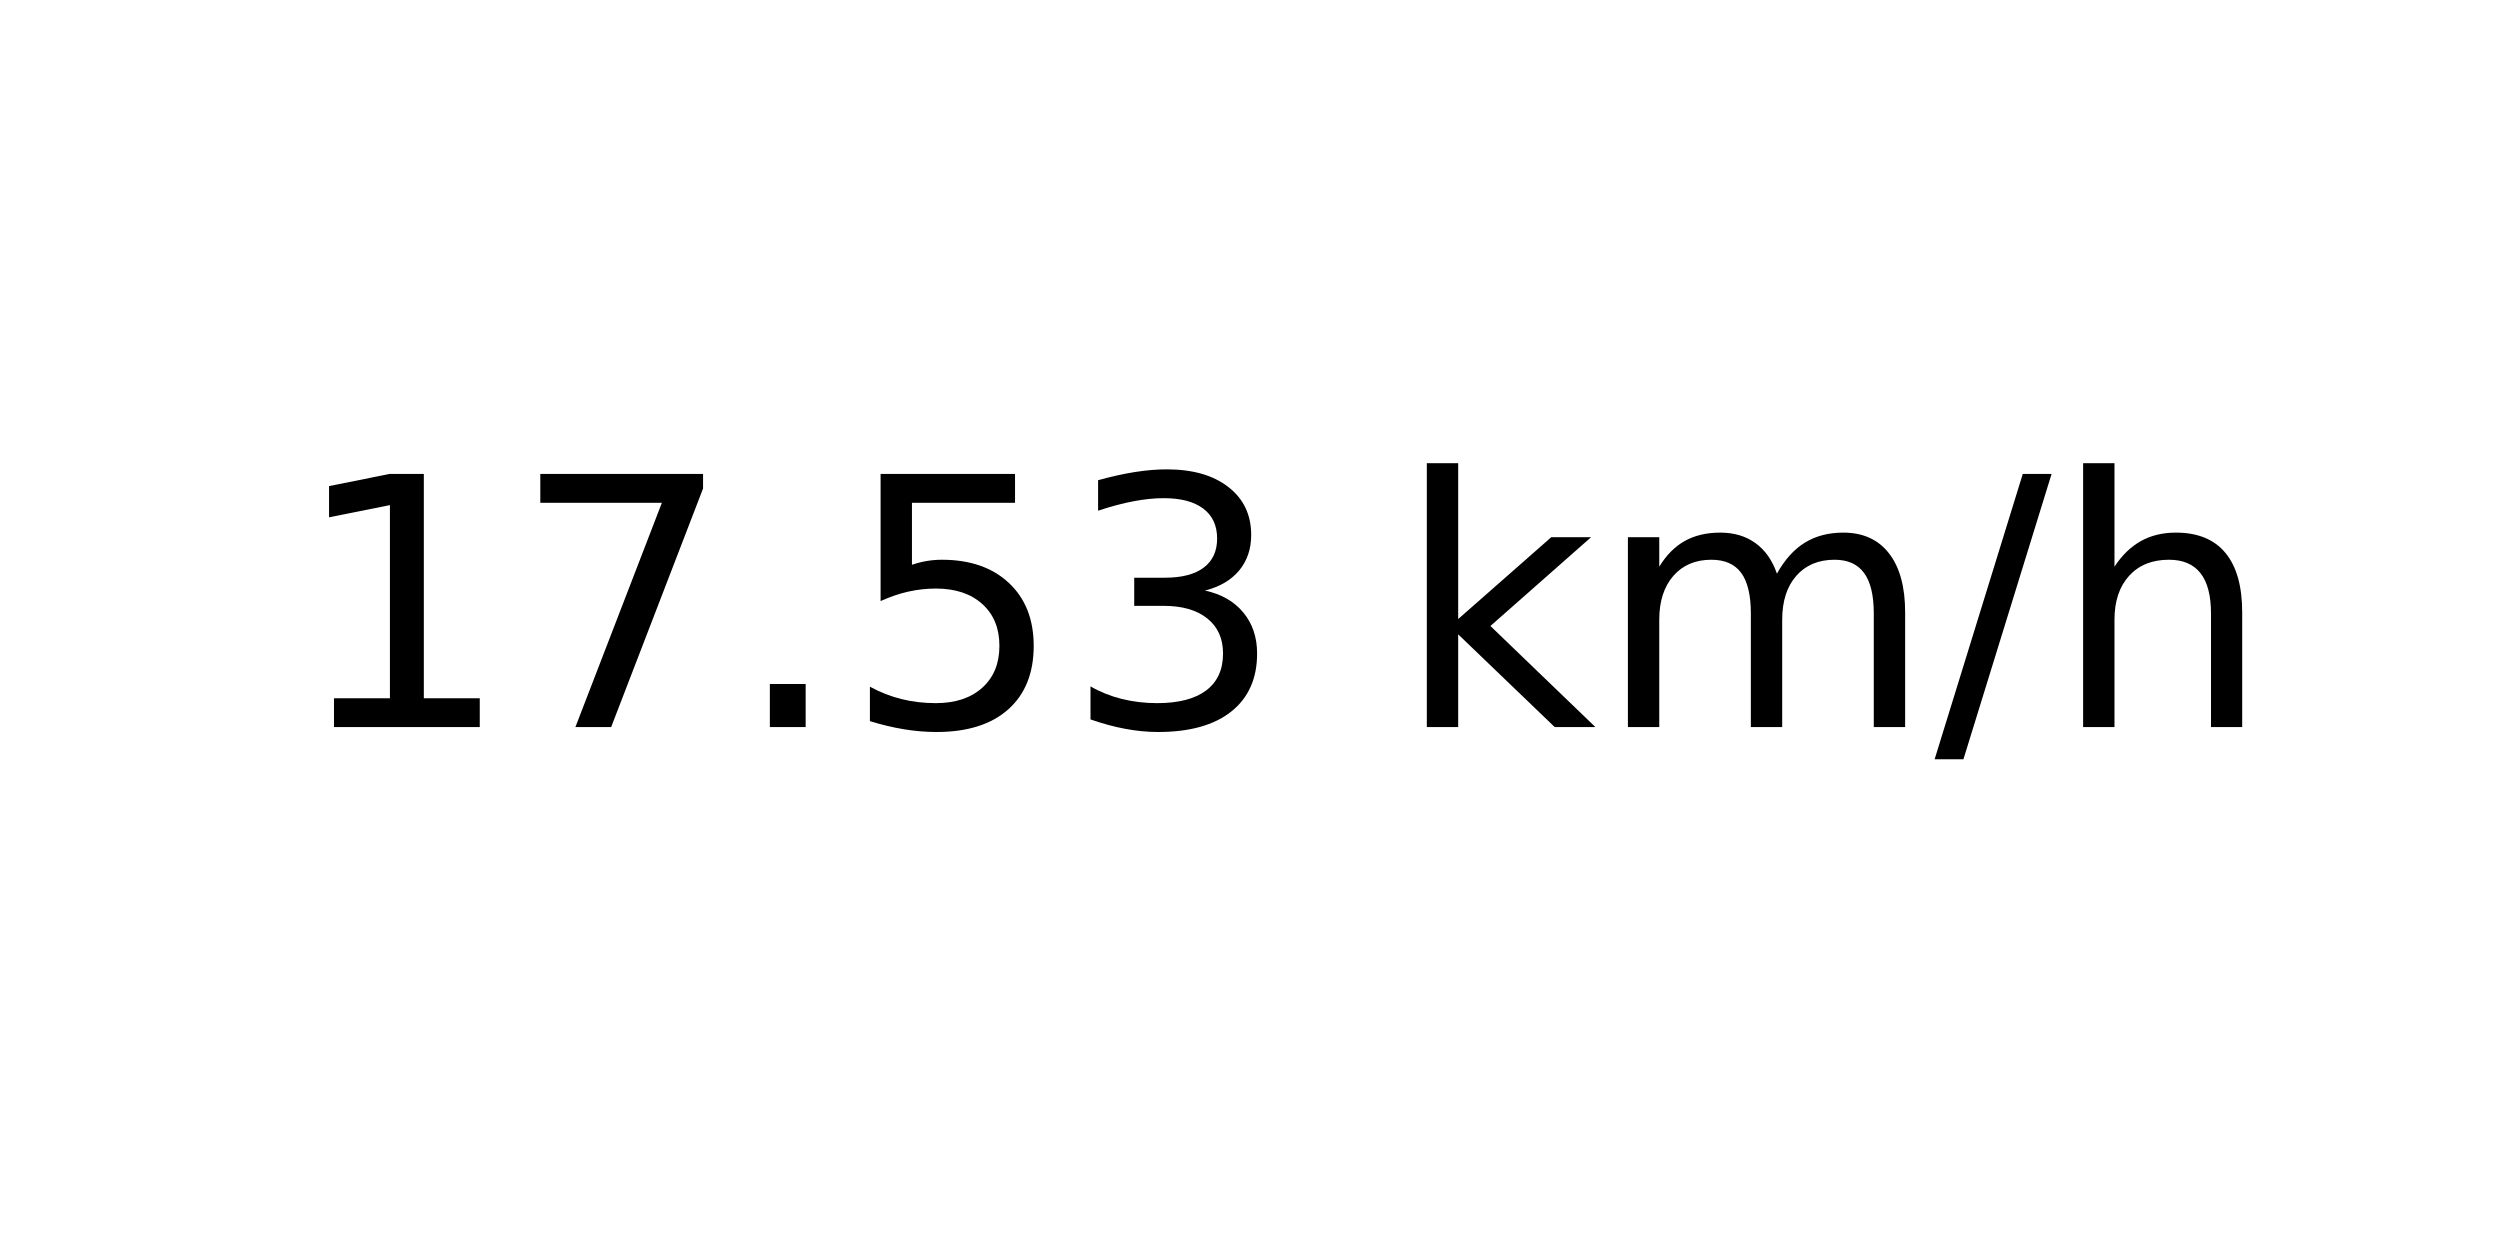
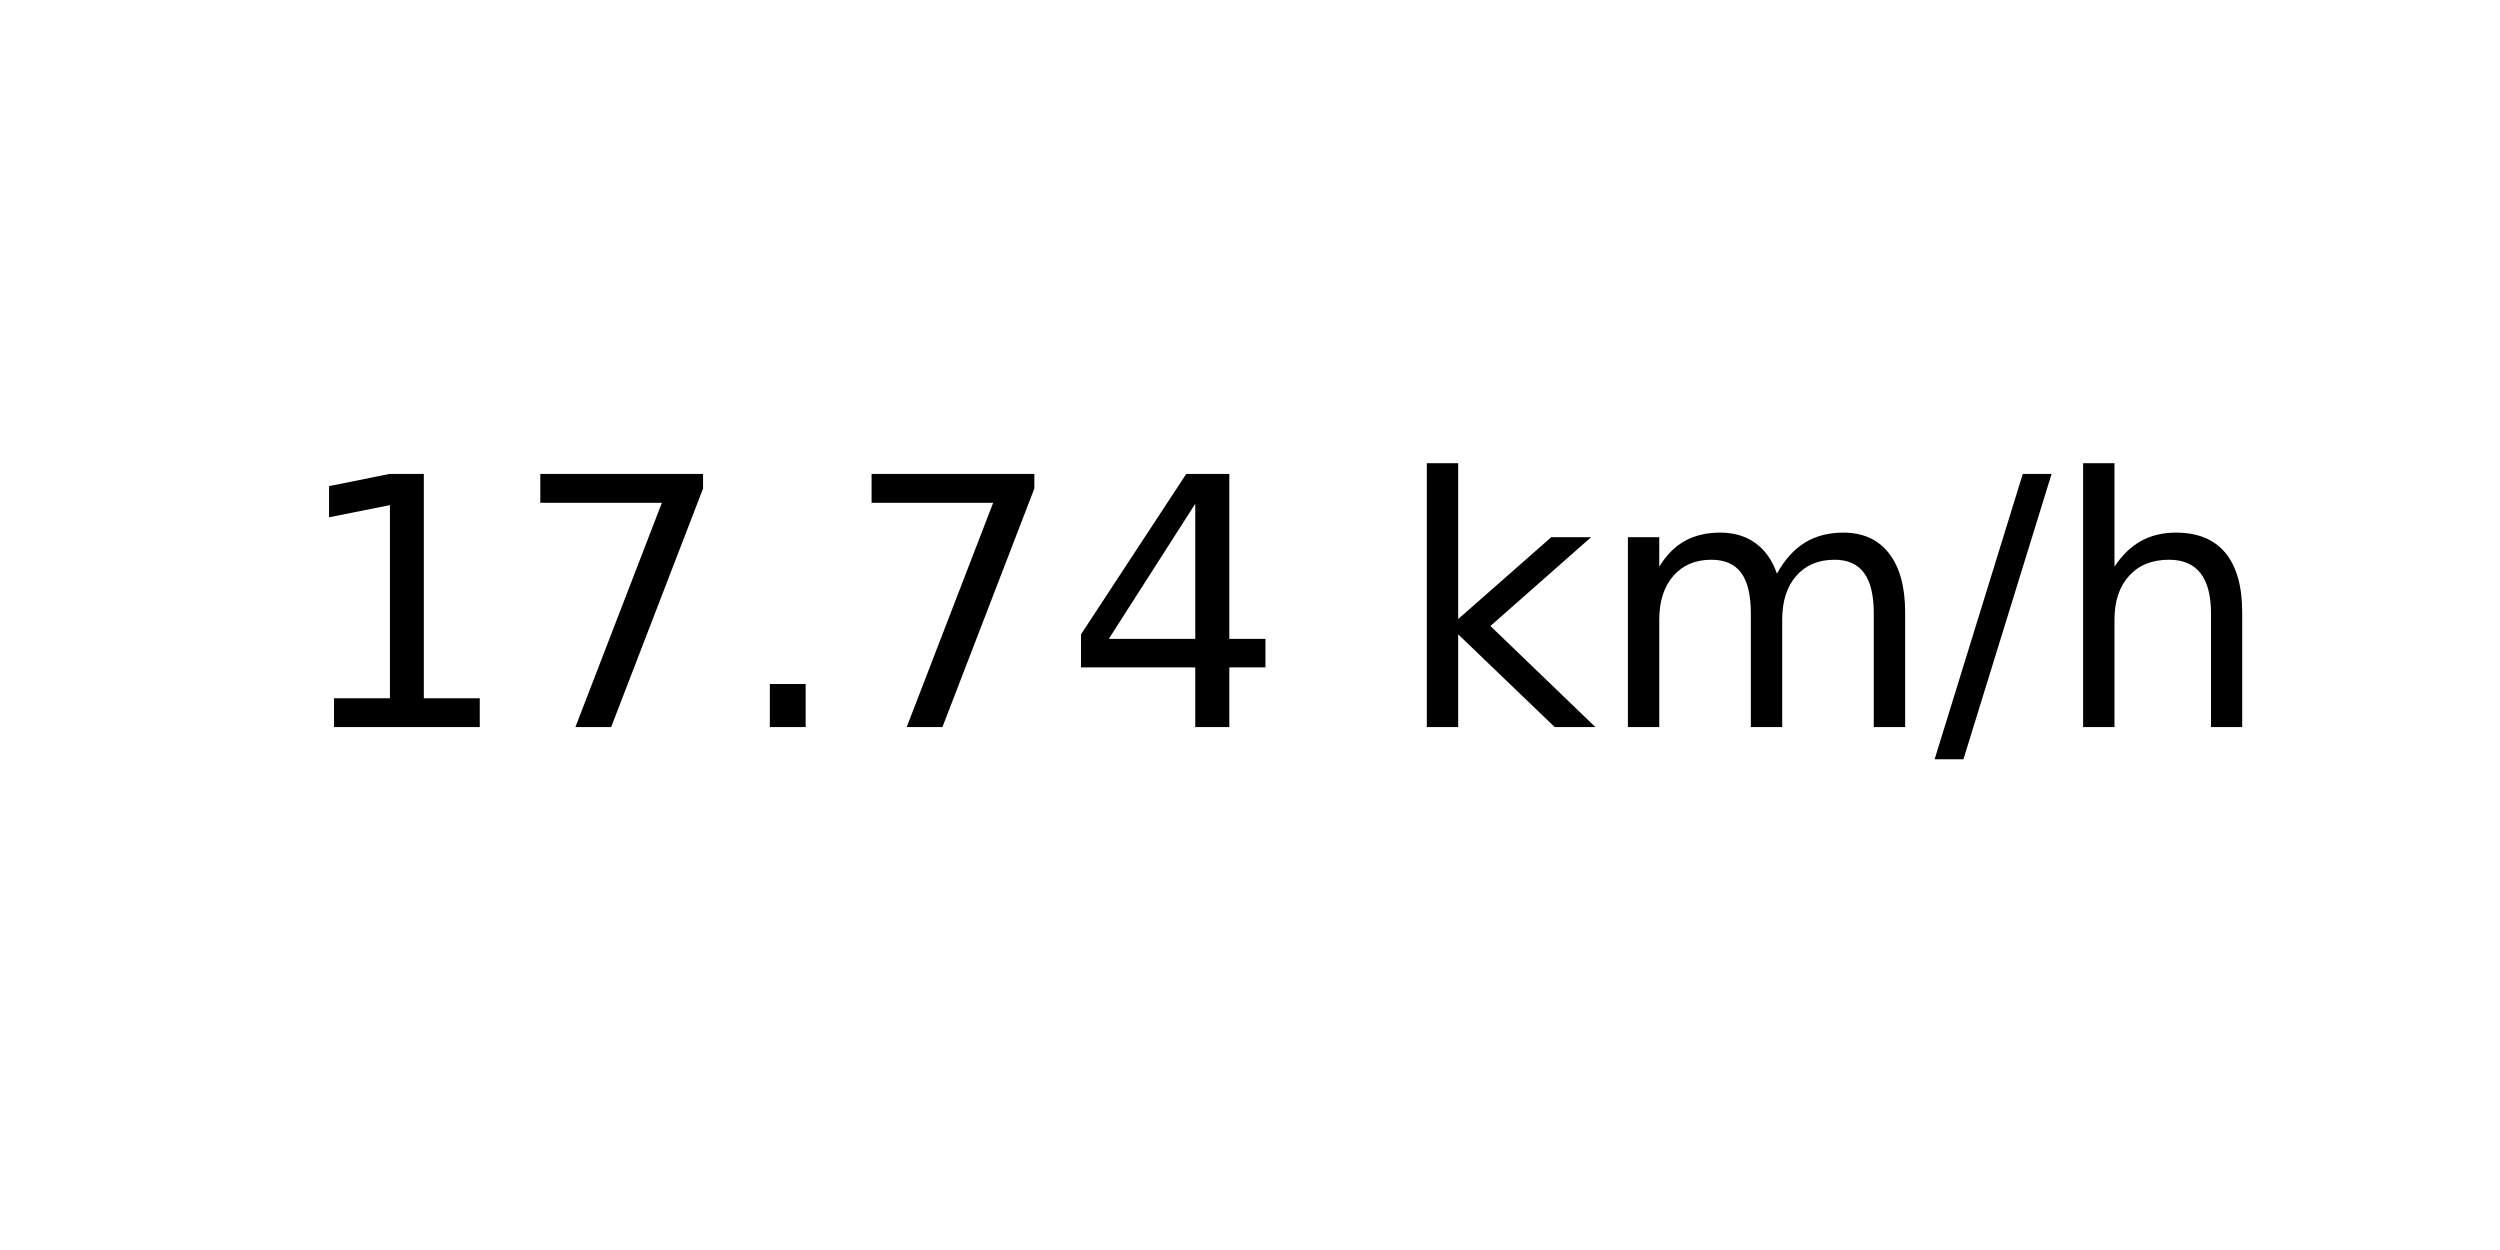
<svg xmlns="http://www.w3.org/2000/svg" xmlns:xlink="http://www.w3.org/1999/xlink" width="72pt" height="36pt" viewBox="0 0 72 36" version="1.1">
  <defs>
    <style type="text/css">*{stroke-linejoin: round; stroke-linecap: butt}</style>
  </defs>
  <g id="figure_1">
    <g id="axes_1">
      <g id="text_1">
        <g transform="translate(8.378125 20.93937) scale(0.1 -0.1)">
          <defs>
            <path id="DejaVuSans-31" d="M 794 531  L 1825 531  L 1825 4091  L 703 3866  L 703 4441  L 1819 4666  L 2450 4666  L 2450 531  L 3481 531  L 3481 0  L 794 0  L 794 531  z " transform="scale(0.015625)" />
            <path id="DejaVuSans-37" d="M 525 4666  L 3525 4666  L 3525 4397  L 1831 0  L 1172 0  L 2766 4134  L 525 4134  L 525 4666  z " transform="scale(0.015625)" />
            <path id="DejaVuSans-2e" d="M 684 794  L 1344 794  L 1344 0  L 684 0  L 684 794  z " transform="scale(0.015625)" />
-             <path id="DejaVuSans-35" d="M 691 4666  L 3169 4666  L 3169 4134  L 1269 4134  L 1269 2991  Q 1406 3038 1543 3061  Q 1681 3084 1819 3084  Q 2600 3084 3056 2656  Q 3513 2228 3513 1497  Q 3513 744 3044 326  Q 2575 -91 1722 -91  Q 1428 -91 1123 -41  Q 819 9 494 109  L 494 744  Q 775 591 1075 516  Q 1375 441 1709 441  Q 2250 441 2565 725  Q 2881 1009 2881 1497  Q 2881 1984 2565 2268  Q 2250 2553 1709 2553  Q 1456 2553 1204 2497  Q 953 2441 691 2322  L 691 4666  z " transform="scale(0.015625)" />
-             <path id="DejaVuSans-33" d="M 2597 2516  Q 3050 2419 3304 2112  Q 3559 1806 3559 1356  Q 3559 666 3084 287  Q 2609 -91 1734 -91  Q 1441 -91 1130 -33  Q 819 25 488 141  L 488 750  Q 750 597 1062 519  Q 1375 441 1716 441  Q 2309 441 2620 675  Q 2931 909 2931 1356  Q 2931 1769 2642 2001  Q 2353 2234 1838 2234  L 1294 2234  L 1294 2753  L 1863 2753  Q 2328 2753 2575 2939  Q 2822 3125 2822 3475  Q 2822 3834 2567 4026  Q 2313 4219 1838 4219  Q 1578 4219 1281 4162  Q 984 4106 628 3988  L 628 4550  Q 988 4650 1302 4700  Q 1616 4750 1894 4750  Q 2613 4750 3031 4423  Q 3450 4097 3450 3541  Q 3450 3153 3228 2886  Q 3006 2619 2597 2516  z " transform="scale(0.015625)" />
+             <path id="DejaVuSans-34" d="M 2419 4116  L 825 1625  L 2419 1625  L 2419 4116  z M 2253 4666  L 3047 4666  L 3047 1625  L 3713 1625  L 3713 1100  L 3047 1100  L 3047 0  L 2419 0  L 2419 1100  L 313 1100  L 313 1709  L 2253 4666  z " transform="scale(0.015625)" />
            <path id="DejaVuSans-20" transform="scale(0.015625)" />
            <path id="DejaVuSans-6b" d="M 581 4863  L 1159 4863  L 1159 1991  L 2875 3500  L 3609 3500  L 1753 1863  L 3688 0  L 2938 0  L 1159 1709  L 1159 0  L 581 0  L 581 4863  z " transform="scale(0.015625)" />
            <path id="DejaVuSans-6d" d="M 3328 2828  Q 3544 3216 3844 3400  Q 4144 3584 4550 3584  Q 5097 3584 5394 3201  Q 5691 2819 5691 2113  L 5691 0  L 5113 0  L 5113 2094  Q 5113 2597 4934 2840  Q 4756 3084 4391 3084  Q 3944 3084 3684 2787  Q 3425 2491 3425 1978  L 3425 0  L 2847 0  L 2847 2094  Q 2847 2600 2669 2842  Q 2491 3084 2119 3084  Q 1678 3084 1418 2786  Q 1159 2488 1159 1978  L 1159 0  L 581 0  L 581 3500  L 1159 3500  L 1159 2956  Q 1356 3278 1631 3431  Q 1906 3584 2284 3584  Q 2666 3584 2933 3390  Q 3200 3197 3328 2828  z " transform="scale(0.015625)" />
            <path id="DejaVuSans-2f" d="M 1625 4666  L 2156 4666  L 531 -594  L 0 -594  L 1625 4666  z " transform="scale(0.015625)" />
            <path id="DejaVuSans-68" d="M 3513 2113  L 3513 0  L 2938 0  L 2938 2094  Q 2938 2591 2744 2837  Q 2550 3084 2163 3084  Q 1697 3084 1428 2787  Q 1159 2491 1159 1978  L 1159 0  L 581 0  L 581 4863  L 1159 4863  L 1159 2956  Q 1366 3272 1645 3428  Q 1925 3584 2291 3584  Q 2894 3584 3203 3211  Q 3513 2838 3513 2113  z " transform="scale(0.015625)" />
          </defs>
          <use xlink:href="#DejaVuSans-31" />
          <use xlink:href="#DejaVuSans-37" x="63.623" />
          <use xlink:href="#DejaVuSans-2e" x="127.246" />
-           <use xlink:href="#DejaVuSans-35" x="159.033" />
-           <use xlink:href="#DejaVuSans-33" x="222.656" />
+           <use xlink:href="#DejaVuSans-37" x="159.033" />
+           <use xlink:href="#DejaVuSans-34" x="222.656" />
          <use xlink:href="#DejaVuSans-20" x="286.279" />
          <use xlink:href="#DejaVuSans-6b" x="318.066" />
          <use xlink:href="#DejaVuSans-6d" x="375.977" />
          <use xlink:href="#DejaVuSans-2f" x="473.389" />
          <use xlink:href="#DejaVuSans-68" x="507.08" />
        </g>
      </g>
    </g>
  </g>
</svg>
